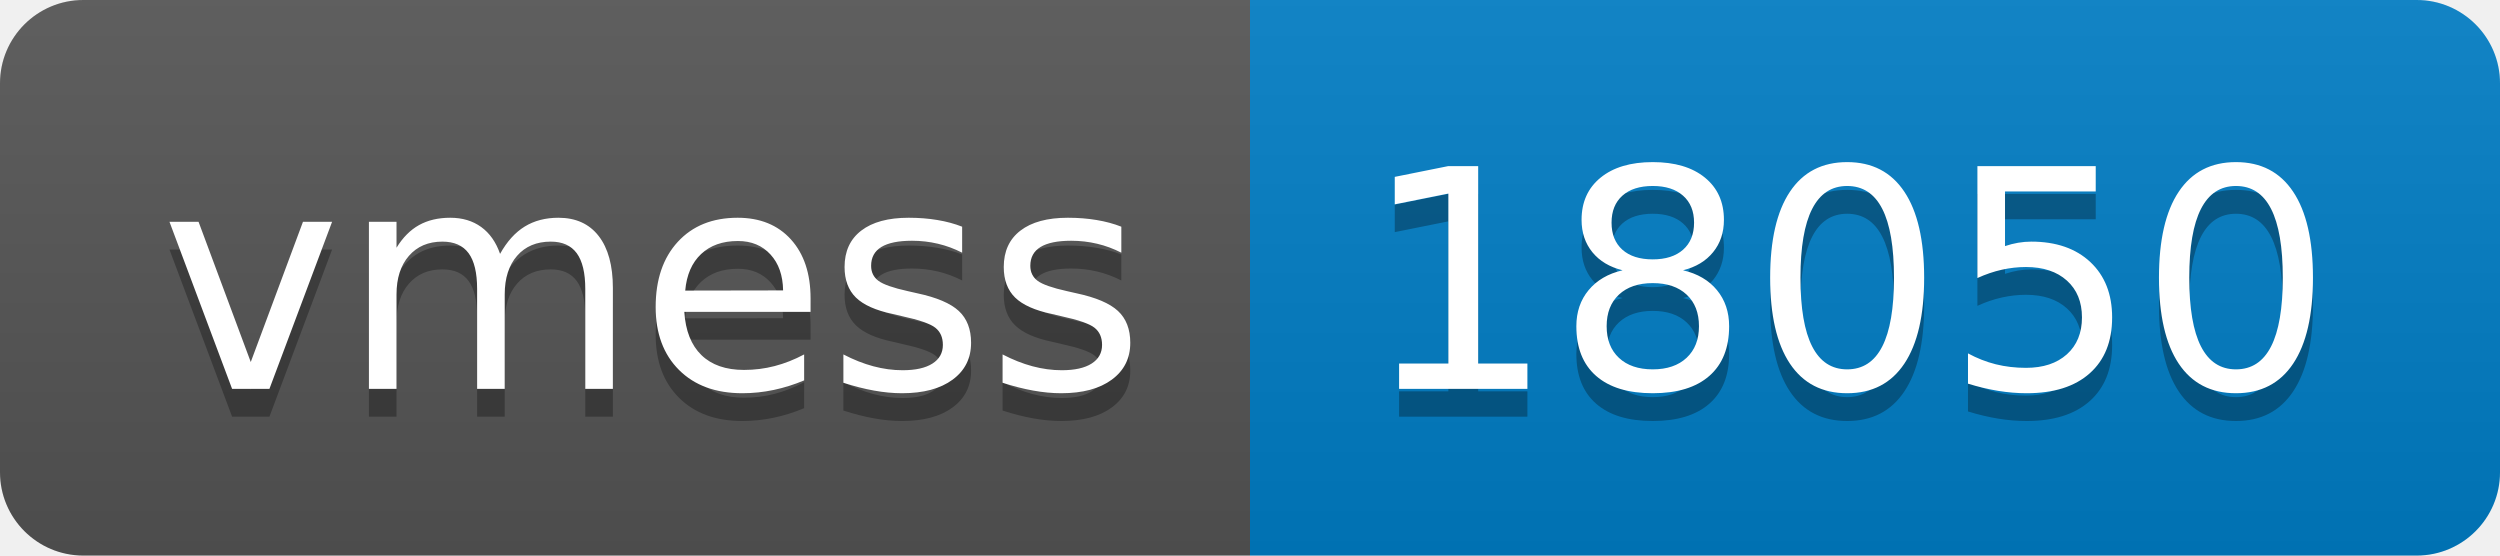
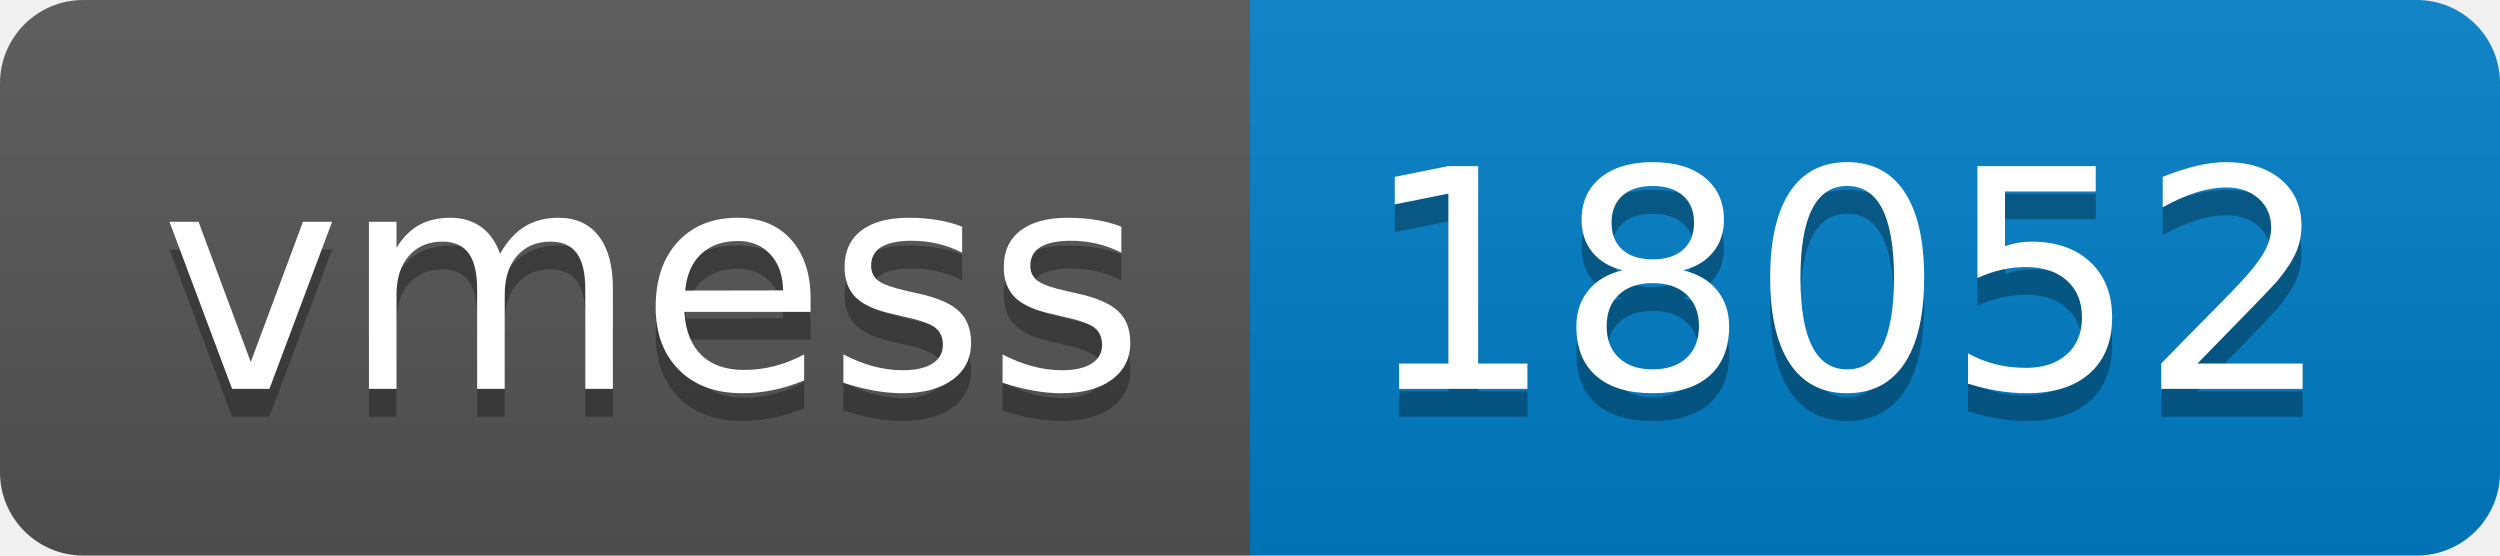
- <svg xmlns="http://www.w3.org/2000/svg" width="90" height="20" role="img" aria-label="vmess: 18050">
+ <svg xmlns="http://www.w3.org/2000/svg" width="90" height="20" role="img" aria-label="vmess: 18052">
  <linearGradient id="s" x2="0" y2="100%">
    <stop offset="0" stop-color="#bbb" stop-opacity=".1" />
    <stop offset="1" stop-opacity=".1" />
  </linearGradient>
  <clipPath id="r">
    <rect width="90" height="20" rx="3" fill="#fff" />
  </clipPath>
  <g clip-path="url(#r)">
    <rect width="45" height="20" fill="#555" />
    <rect x="45" width="45" height="20" fill="#007ec6" />
    <rect width="90" height="20" fill="url(#s)" />
  </g>
  <g fill="#fff" text-anchor="middle" font-family="Verdana,Geneva,DejaVu Sans,sans-serif" text-rendering="geometricPrecision" font-size="110">
    <text aria-hidden="true" x="235" y="150" fill="#010101" fill-opacity=".3" transform="scale(.1)" textLength="350">vmess</text>
    <text x="235" y="140" transform="scale(.1)" fill="#fff" textLength="350">vmess</text>
-     <text aria-hidden="true" x="665" y="150" fill="#010101" fill-opacity=".3" transform="scale(.1)" textLength="350">18050</text>
-     <text x="665" y="140" transform="scale(.1)" fill="#fff" textLength="350">18050</text>
+     <text aria-hidden="true" x="665" y="150" fill="#010101" fill-opacity=".3" transform="scale(.1)" textLength="350">18052</text>
+     <text x="665" y="140" transform="scale(.1)" fill="#fff" textLength="350">18052</text>
  </g>
</svg>
